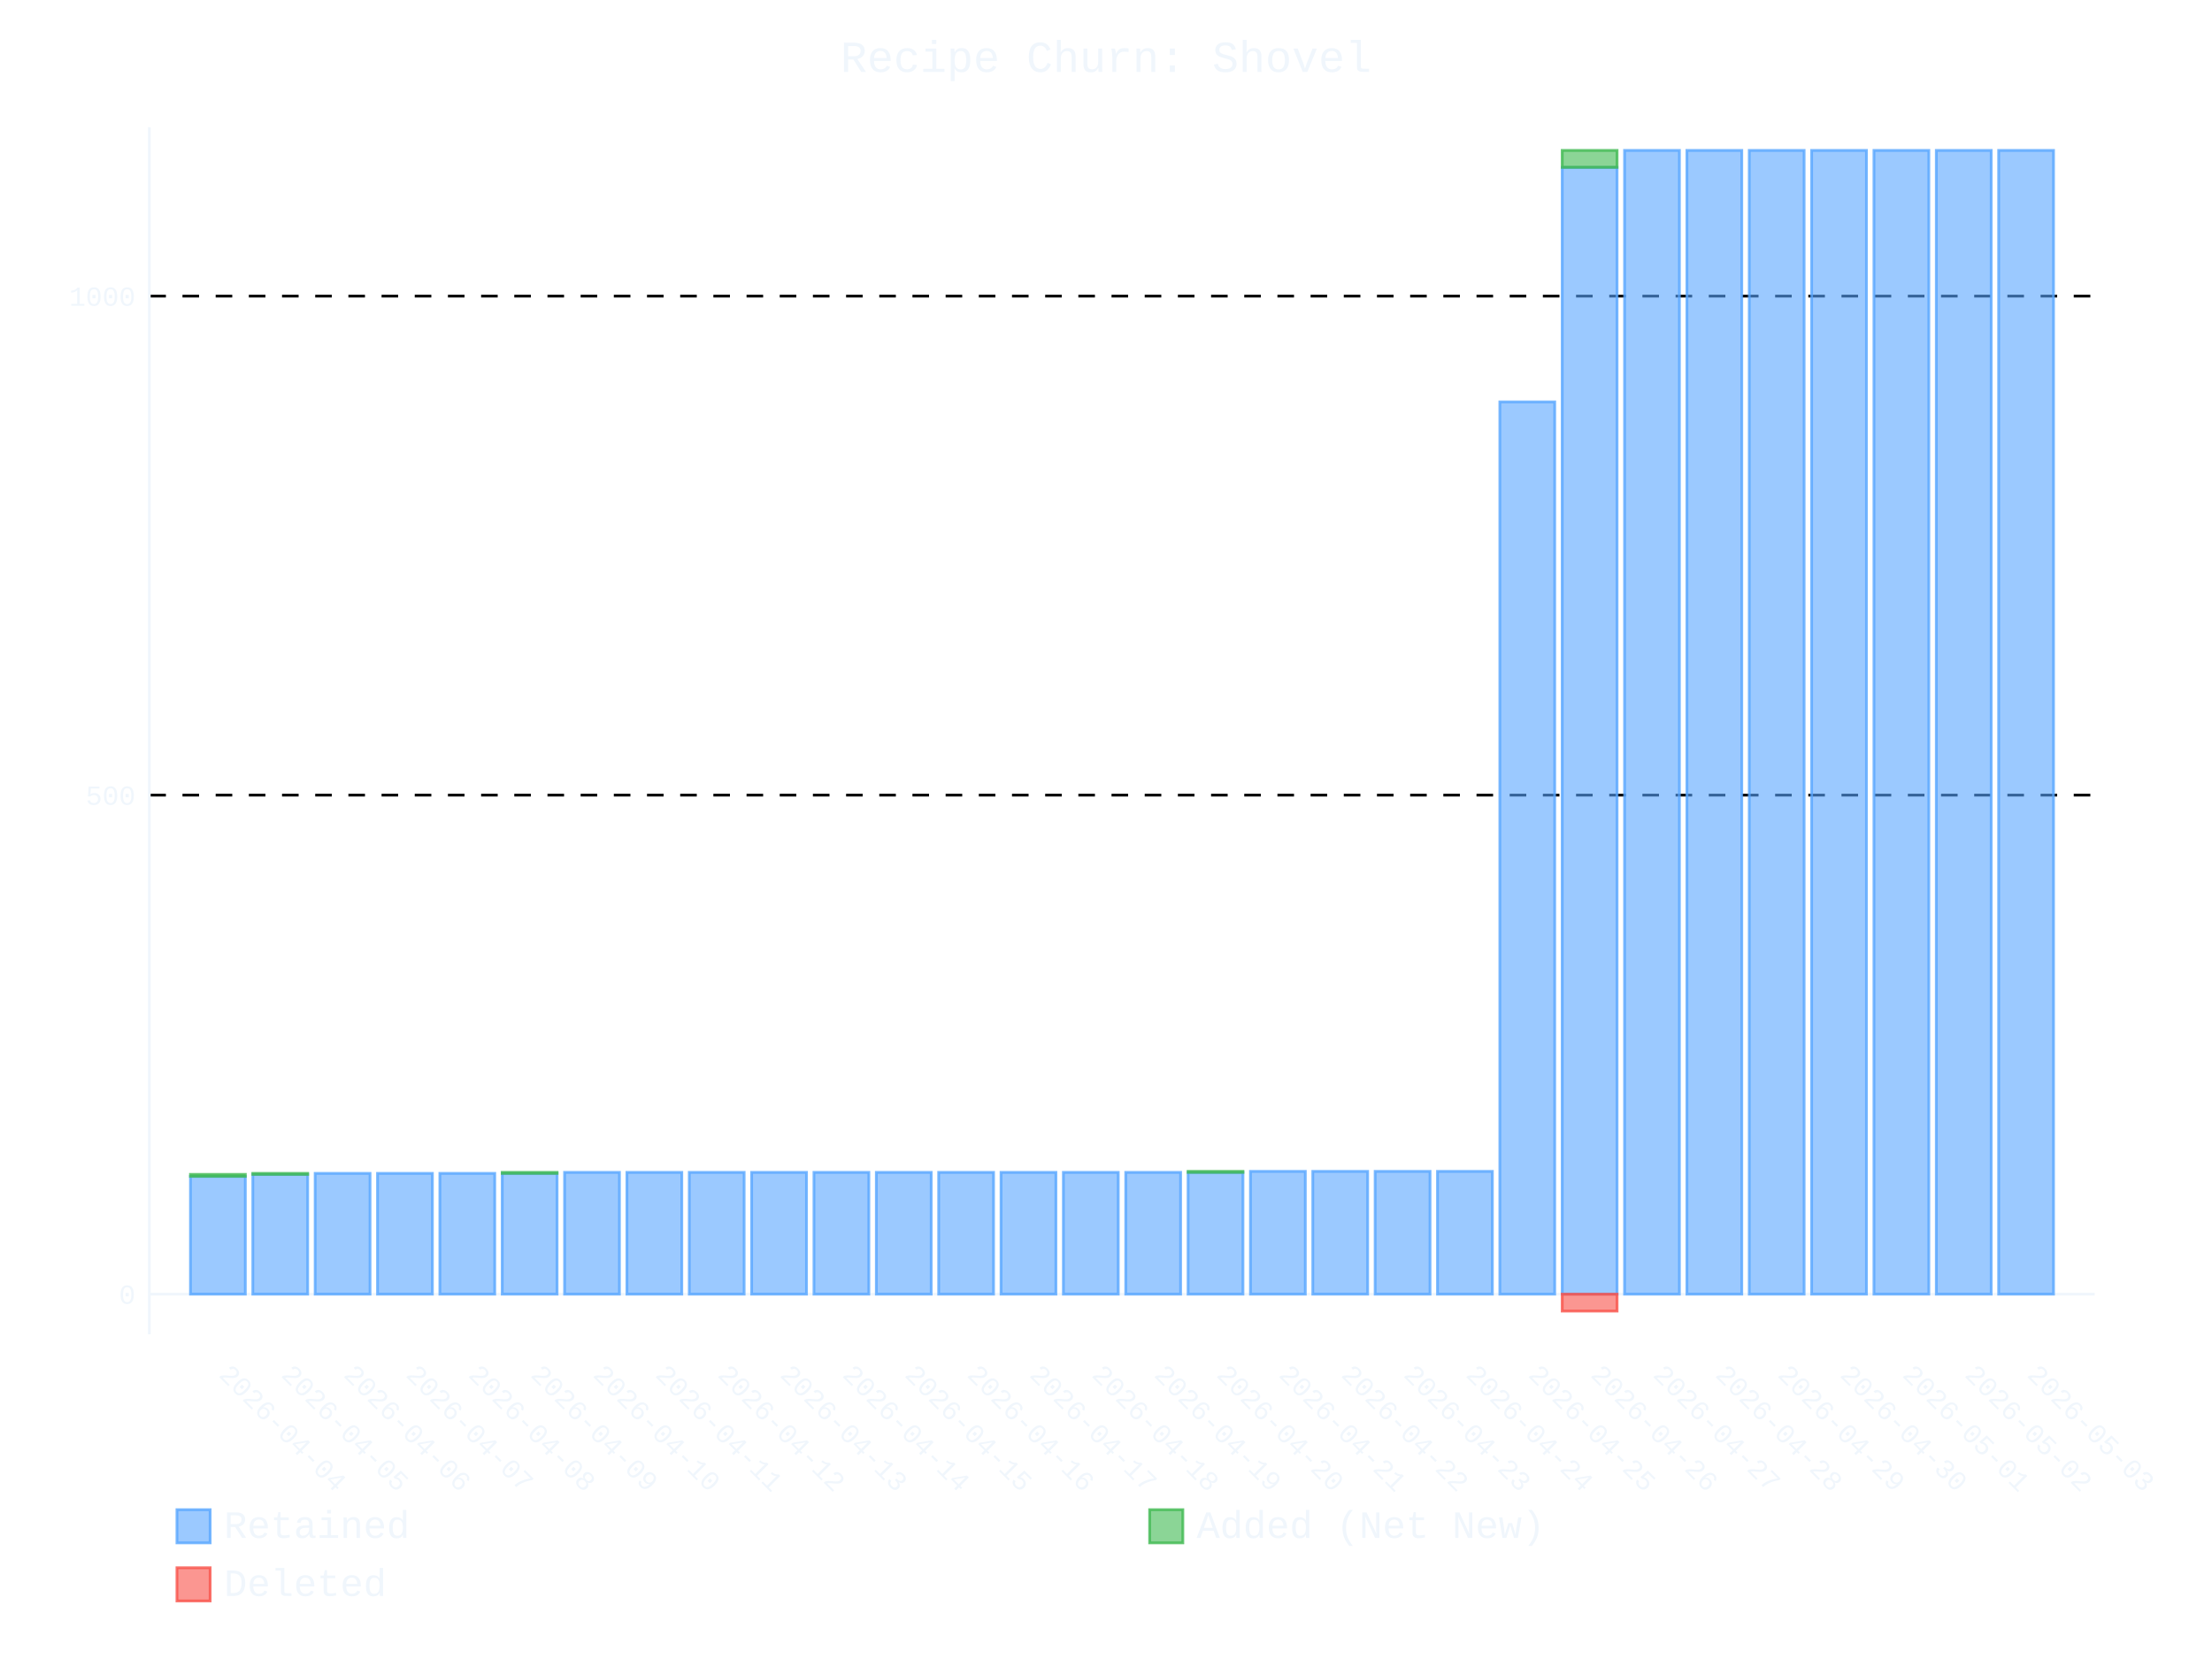
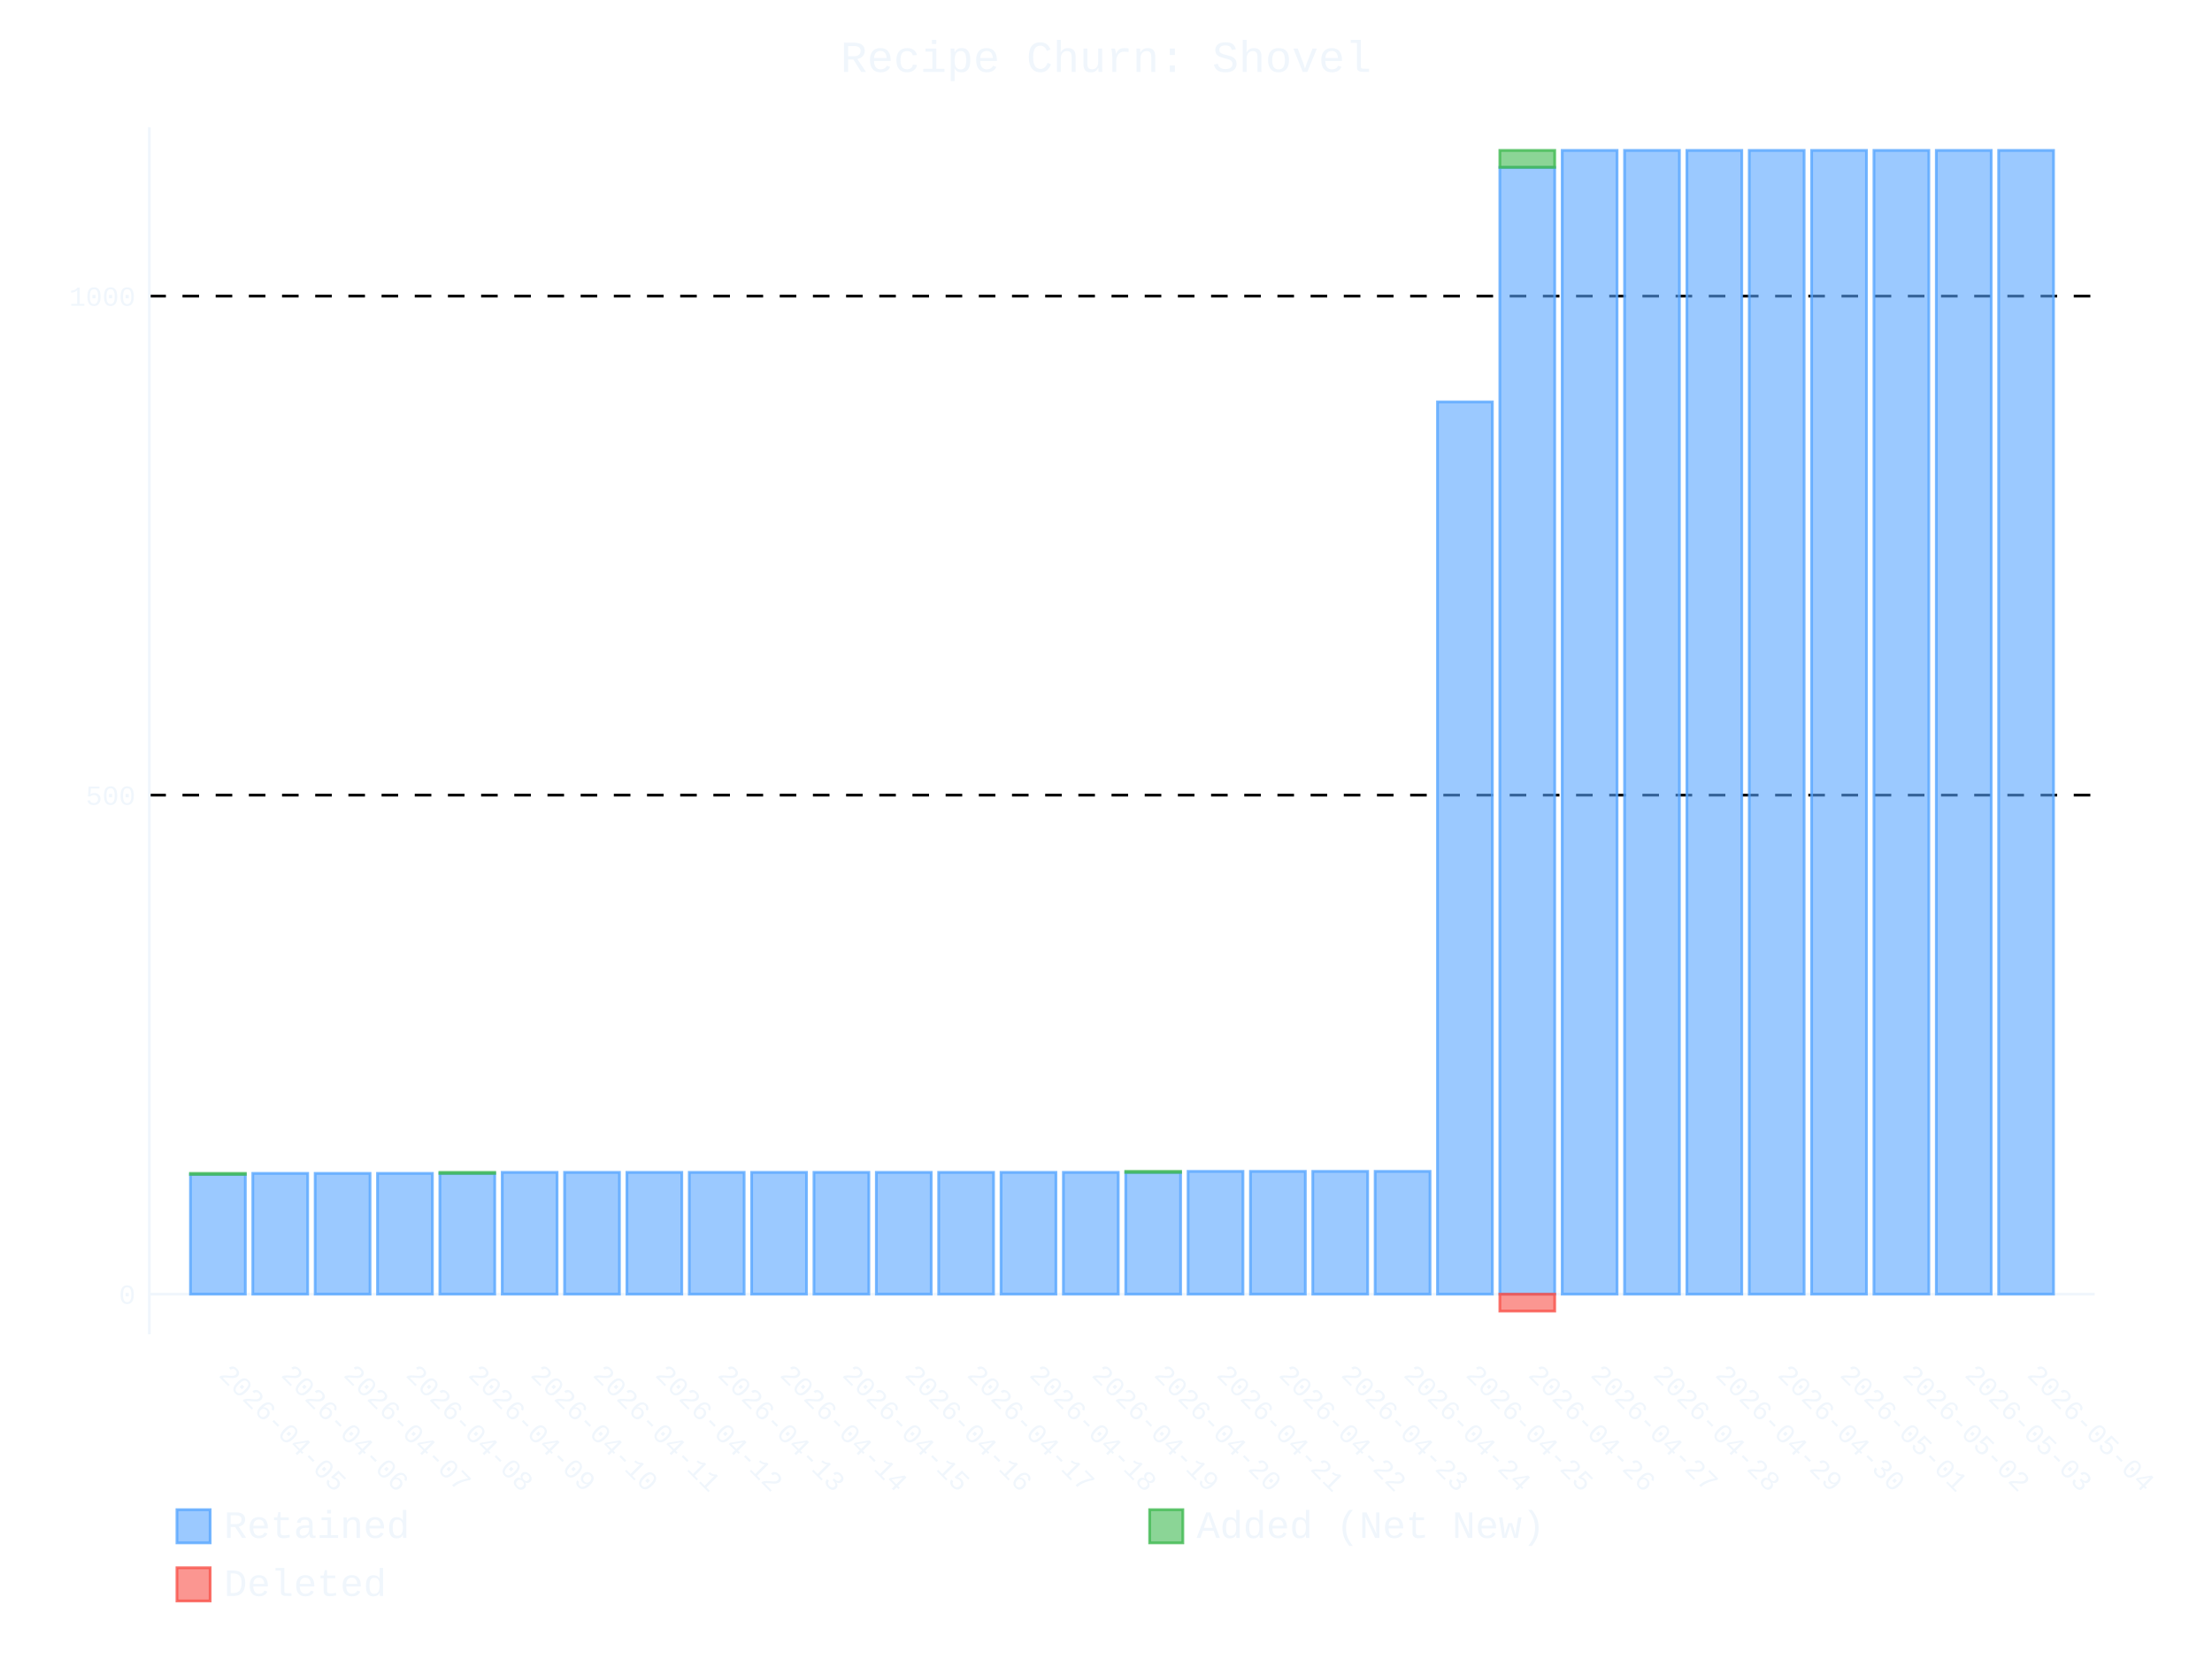
- <svg xmlns="http://www.w3.org/2000/svg" id="chart-97c1881e-d509-414a-a324-9e1809721617" class="pygal-chart" viewBox="0 0 800 600">
+ <svg xmlns="http://www.w3.org/2000/svg" id="chart-f905ac86-23cf-4b1d-9da8-27cb89792cae" class="pygal-chart" viewBox="0 0 800 600">
  <defs>
-     <style type="text/css">#chart-97c1881e-d509-414a-a324-9e1809721617{-webkit-user-select:none;-webkit-font-smoothing:antialiased;font-family:Consolas,"Liberation Mono",Menlo,Courier,monospace}#chart-97c1881e-d509-414a-a324-9e1809721617 .title{font-family:Consolas,"Liberation Mono",Menlo,Courier,monospace;font-size:16px}#chart-97c1881e-d509-414a-a324-9e1809721617 .legends .legend text{font-family:Consolas,"Liberation Mono",Menlo,Courier,monospace;font-size:14px}#chart-97c1881e-d509-414a-a324-9e1809721617 .axis text{font-family:Consolas,"Liberation Mono",Menlo,Courier,monospace;font-size:10px}#chart-97c1881e-d509-414a-a324-9e1809721617 .axis text.major{font-family:Consolas,"Liberation Mono",Menlo,Courier,monospace;font-size:10px}#chart-97c1881e-d509-414a-a324-9e1809721617 .text-overlay text.value{font-family:Consolas,"Liberation Mono",Menlo,Courier,monospace;font-size:16px}#chart-97c1881e-d509-414a-a324-9e1809721617 .text-overlay text.label{font-family:Consolas,"Liberation Mono",Menlo,Courier,monospace;font-size:10px}#chart-97c1881e-d509-414a-a324-9e1809721617 .tooltip{font-family:Consolas,"Liberation Mono",Menlo,Courier,monospace;font-size:14px}#chart-97c1881e-d509-414a-a324-9e1809721617 text.no_data{font-family:Consolas,"Liberation Mono",Menlo,Courier,monospace;font-size:64px}
- #chart-97c1881e-d509-414a-a324-9e1809721617{background-color:transparent}#chart-97c1881e-d509-414a-a324-9e1809721617 path,#chart-97c1881e-d509-414a-a324-9e1809721617 line,#chart-97c1881e-d509-414a-a324-9e1809721617 rect,#chart-97c1881e-d509-414a-a324-9e1809721617 circle{-webkit-transition:400ms ease-in;-moz-transition:400ms ease-in;transition:400ms ease-in}#chart-97c1881e-d509-414a-a324-9e1809721617 .graph &gt; .background{fill:transparent}#chart-97c1881e-d509-414a-a324-9e1809721617 .plot &gt; .background{fill:transparent}#chart-97c1881e-d509-414a-a324-9e1809721617 .graph{fill:#f0f6fc}#chart-97c1881e-d509-414a-a324-9e1809721617 text.no_data{fill:#f0f6fc}#chart-97c1881e-d509-414a-a324-9e1809721617 .title{fill:#f0f6fc}#chart-97c1881e-d509-414a-a324-9e1809721617 .legends .legend text{fill:#f0f6fc}#chart-97c1881e-d509-414a-a324-9e1809721617 .legends .legend:hover text{fill:#f0f6fc}#chart-97c1881e-d509-414a-a324-9e1809721617 .axis .line{stroke:#f0f6fc}#chart-97c1881e-d509-414a-a324-9e1809721617 .axis .guide.line{stroke:#9198a1}#chart-97c1881e-d509-414a-a324-9e1809721617 .axis .major.line{stroke:#f0f6fc}#chart-97c1881e-d509-414a-a324-9e1809721617 .axis text.major{fill:#f0f6fc}#chart-97c1881e-d509-414a-a324-9e1809721617 .axis.y .guides:hover .guide.line,#chart-97c1881e-d509-414a-a324-9e1809721617 .line-graph .axis.x .guides:hover .guide.line,#chart-97c1881e-d509-414a-a324-9e1809721617 .stackedline-graph .axis.x .guides:hover .guide.line,#chart-97c1881e-d509-414a-a324-9e1809721617 .xy-graph .axis.x .guides:hover .guide.line{stroke:#f0f6fc}#chart-97c1881e-d509-414a-a324-9e1809721617 .axis .guides:hover text{fill:#f0f6fc}#chart-97c1881e-d509-414a-a324-9e1809721617 .reactive{fill-opacity:.6;stroke-opacity:.8;stroke-width:1}#chart-97c1881e-d509-414a-a324-9e1809721617 .ci{stroke:#f0f6fc}#chart-97c1881e-d509-414a-a324-9e1809721617 .reactive.active,#chart-97c1881e-d509-414a-a324-9e1809721617 .active .reactive{fill-opacity:.9;stroke-opacity:.9;stroke-width:4}#chart-97c1881e-d509-414a-a324-9e1809721617 .ci .reactive.active{stroke-width:1.5}#chart-97c1881e-d509-414a-a324-9e1809721617 .series text{fill:#f0f6fc}#chart-97c1881e-d509-414a-a324-9e1809721617 .tooltip rect{fill:transparent;stroke:#f0f6fc;-webkit-transition:opacity 400ms ease-in;-moz-transition:opacity 400ms ease-in;transition:opacity 400ms ease-in}#chart-97c1881e-d509-414a-a324-9e1809721617 .tooltip .label{fill:#f0f6fc}#chart-97c1881e-d509-414a-a324-9e1809721617 .tooltip .label{fill:#f0f6fc}#chart-97c1881e-d509-414a-a324-9e1809721617 .tooltip .legend{font-size:.8em;fill:#9198a1}#chart-97c1881e-d509-414a-a324-9e1809721617 .tooltip .x_label{font-size:.6em;fill:#f0f6fc}#chart-97c1881e-d509-414a-a324-9e1809721617 .tooltip .xlink{font-size:.5em;text-decoration:underline}#chart-97c1881e-d509-414a-a324-9e1809721617 .tooltip .value{font-size:1.5em}#chart-97c1881e-d509-414a-a324-9e1809721617 .bound{font-size:.5em}#chart-97c1881e-d509-414a-a324-9e1809721617 .max-value{font-size:.75em;fill:#9198a1}#chart-97c1881e-d509-414a-a324-9e1809721617 .map-element{fill:transparent;stroke:#9198a1 !important}#chart-97c1881e-d509-414a-a324-9e1809721617 .map-element .reactive{fill-opacity:inherit;stroke-opacity:inherit}#chart-97c1881e-d509-414a-a324-9e1809721617 .color-0,#chart-97c1881e-d509-414a-a324-9e1809721617 .color-0 a:visited{stroke:#58a6ff;fill:#58a6ff}#chart-97c1881e-d509-414a-a324-9e1809721617 .color-1,#chart-97c1881e-d509-414a-a324-9e1809721617 .color-1 a:visited{stroke:#3fb950;fill:#3fb950}#chart-97c1881e-d509-414a-a324-9e1809721617 .color-2,#chart-97c1881e-d509-414a-a324-9e1809721617 .color-2 a:visited{stroke:#f85149;fill:#f85149}#chart-97c1881e-d509-414a-a324-9e1809721617 .text-overlay .color-0 text{fill:black}#chart-97c1881e-d509-414a-a324-9e1809721617 .text-overlay .color-1 text{fill:black}#chart-97c1881e-d509-414a-a324-9e1809721617 .text-overlay .color-2 text{fill:black}
- #chart-97c1881e-d509-414a-a324-9e1809721617 text.no_data{text-anchor:middle}#chart-97c1881e-d509-414a-a324-9e1809721617 .guide.line{fill:none}#chart-97c1881e-d509-414a-a324-9e1809721617 .centered{text-anchor:middle}#chart-97c1881e-d509-414a-a324-9e1809721617 .title{text-anchor:middle}#chart-97c1881e-d509-414a-a324-9e1809721617 .legends .legend text{fill-opacity:1}#chart-97c1881e-d509-414a-a324-9e1809721617 .axis.x text{text-anchor:middle}#chart-97c1881e-d509-414a-a324-9e1809721617 .axis.x:not(.web) text[transform]{text-anchor:start}#chart-97c1881e-d509-414a-a324-9e1809721617 .axis.x:not(.web) text[transform].backwards{text-anchor:end}#chart-97c1881e-d509-414a-a324-9e1809721617 .axis.y text{text-anchor:end}#chart-97c1881e-d509-414a-a324-9e1809721617 .axis.y text[transform].backwards{text-anchor:start}#chart-97c1881e-d509-414a-a324-9e1809721617 .axis.y2 text{text-anchor:start}#chart-97c1881e-d509-414a-a324-9e1809721617 .axis.y2 text[transform].backwards{text-anchor:end}#chart-97c1881e-d509-414a-a324-9e1809721617 .axis .guide.line{stroke-dasharray:4,4;stroke:black}#chart-97c1881e-d509-414a-a324-9e1809721617 .axis .major.guide.line{stroke-dasharray:6,6;stroke:black}#chart-97c1881e-d509-414a-a324-9e1809721617 .horizontal .axis.y .guide.line,#chart-97c1881e-d509-414a-a324-9e1809721617 .horizontal .axis.y2 .guide.line,#chart-97c1881e-d509-414a-a324-9e1809721617 .vertical .axis.x .guide.line{opacity:0}#chart-97c1881e-d509-414a-a324-9e1809721617 .horizontal .axis.always_show .guide.line,#chart-97c1881e-d509-414a-a324-9e1809721617 .vertical .axis.always_show .guide.line{opacity:1 !important}#chart-97c1881e-d509-414a-a324-9e1809721617 .axis.y .guides:hover .guide.line,#chart-97c1881e-d509-414a-a324-9e1809721617 .axis.y2 .guides:hover .guide.line,#chart-97c1881e-d509-414a-a324-9e1809721617 .axis.x .guides:hover .guide.line{opacity:1}#chart-97c1881e-d509-414a-a324-9e1809721617 .axis .guides:hover text{opacity:1}#chart-97c1881e-d509-414a-a324-9e1809721617 .nofill{fill:none}#chart-97c1881e-d509-414a-a324-9e1809721617 .subtle-fill{fill-opacity:.2}#chart-97c1881e-d509-414a-a324-9e1809721617 .dot{stroke-width:1px;fill-opacity:1;stroke-opacity:1}#chart-97c1881e-d509-414a-a324-9e1809721617 .dot.active{stroke-width:5px}#chart-97c1881e-d509-414a-a324-9e1809721617 .dot.negative{fill:transparent}#chart-97c1881e-d509-414a-a324-9e1809721617 text,#chart-97c1881e-d509-414a-a324-9e1809721617 tspan{stroke:none !important}#chart-97c1881e-d509-414a-a324-9e1809721617 .series text.active{opacity:1}#chart-97c1881e-d509-414a-a324-9e1809721617 .tooltip rect{fill-opacity:.95;stroke-width:.5}#chart-97c1881e-d509-414a-a324-9e1809721617 .tooltip text{fill-opacity:1}#chart-97c1881e-d509-414a-a324-9e1809721617 .showable{visibility:hidden}#chart-97c1881e-d509-414a-a324-9e1809721617 .showable.shown{visibility:visible}#chart-97c1881e-d509-414a-a324-9e1809721617 .gauge-background{fill:rgba(229,229,229,1);stroke:none}#chart-97c1881e-d509-414a-a324-9e1809721617 .bg-lines{stroke:transparent;stroke-width:2px}</style>
+     <style type="text/css">#chart-f905ac86-23cf-4b1d-9da8-27cb89792cae{-webkit-user-select:none;-webkit-font-smoothing:antialiased;font-family:Consolas,"Liberation Mono",Menlo,Courier,monospace}#chart-f905ac86-23cf-4b1d-9da8-27cb89792cae .title{font-family:Consolas,"Liberation Mono",Menlo,Courier,monospace;font-size:16px}#chart-f905ac86-23cf-4b1d-9da8-27cb89792cae .legends .legend text{font-family:Consolas,"Liberation Mono",Menlo,Courier,monospace;font-size:14px}#chart-f905ac86-23cf-4b1d-9da8-27cb89792cae .axis text{font-family:Consolas,"Liberation Mono",Menlo,Courier,monospace;font-size:10px}#chart-f905ac86-23cf-4b1d-9da8-27cb89792cae .axis text.major{font-family:Consolas,"Liberation Mono",Menlo,Courier,monospace;font-size:10px}#chart-f905ac86-23cf-4b1d-9da8-27cb89792cae .text-overlay text.value{font-family:Consolas,"Liberation Mono",Menlo,Courier,monospace;font-size:16px}#chart-f905ac86-23cf-4b1d-9da8-27cb89792cae .text-overlay text.label{font-family:Consolas,"Liberation Mono",Menlo,Courier,monospace;font-size:10px}#chart-f905ac86-23cf-4b1d-9da8-27cb89792cae .tooltip{font-family:Consolas,"Liberation Mono",Menlo,Courier,monospace;font-size:14px}#chart-f905ac86-23cf-4b1d-9da8-27cb89792cae text.no_data{font-family:Consolas,"Liberation Mono",Menlo,Courier,monospace;font-size:64px}
+ #chart-f905ac86-23cf-4b1d-9da8-27cb89792cae{background-color:transparent}#chart-f905ac86-23cf-4b1d-9da8-27cb89792cae path,#chart-f905ac86-23cf-4b1d-9da8-27cb89792cae line,#chart-f905ac86-23cf-4b1d-9da8-27cb89792cae rect,#chart-f905ac86-23cf-4b1d-9da8-27cb89792cae circle{-webkit-transition:400ms ease-in;-moz-transition:400ms ease-in;transition:400ms ease-in}#chart-f905ac86-23cf-4b1d-9da8-27cb89792cae .graph &gt; .background{fill:transparent}#chart-f905ac86-23cf-4b1d-9da8-27cb89792cae .plot &gt; .background{fill:transparent}#chart-f905ac86-23cf-4b1d-9da8-27cb89792cae .graph{fill:#f0f6fc}#chart-f905ac86-23cf-4b1d-9da8-27cb89792cae text.no_data{fill:#f0f6fc}#chart-f905ac86-23cf-4b1d-9da8-27cb89792cae .title{fill:#f0f6fc}#chart-f905ac86-23cf-4b1d-9da8-27cb89792cae .legends .legend text{fill:#f0f6fc}#chart-f905ac86-23cf-4b1d-9da8-27cb89792cae .legends .legend:hover text{fill:#f0f6fc}#chart-f905ac86-23cf-4b1d-9da8-27cb89792cae .axis .line{stroke:#f0f6fc}#chart-f905ac86-23cf-4b1d-9da8-27cb89792cae .axis .guide.line{stroke:#9198a1}#chart-f905ac86-23cf-4b1d-9da8-27cb89792cae .axis .major.line{stroke:#f0f6fc}#chart-f905ac86-23cf-4b1d-9da8-27cb89792cae .axis text.major{fill:#f0f6fc}#chart-f905ac86-23cf-4b1d-9da8-27cb89792cae .axis.y .guides:hover .guide.line,#chart-f905ac86-23cf-4b1d-9da8-27cb89792cae .line-graph .axis.x .guides:hover .guide.line,#chart-f905ac86-23cf-4b1d-9da8-27cb89792cae .stackedline-graph .axis.x .guides:hover .guide.line,#chart-f905ac86-23cf-4b1d-9da8-27cb89792cae .xy-graph .axis.x .guides:hover .guide.line{stroke:#f0f6fc}#chart-f905ac86-23cf-4b1d-9da8-27cb89792cae .axis .guides:hover text{fill:#f0f6fc}#chart-f905ac86-23cf-4b1d-9da8-27cb89792cae .reactive{fill-opacity:.6;stroke-opacity:.8;stroke-width:1}#chart-f905ac86-23cf-4b1d-9da8-27cb89792cae .ci{stroke:#f0f6fc}#chart-f905ac86-23cf-4b1d-9da8-27cb89792cae .reactive.active,#chart-f905ac86-23cf-4b1d-9da8-27cb89792cae .active .reactive{fill-opacity:.9;stroke-opacity:.9;stroke-width:4}#chart-f905ac86-23cf-4b1d-9da8-27cb89792cae .ci .reactive.active{stroke-width:1.5}#chart-f905ac86-23cf-4b1d-9da8-27cb89792cae .series text{fill:#f0f6fc}#chart-f905ac86-23cf-4b1d-9da8-27cb89792cae .tooltip rect{fill:transparent;stroke:#f0f6fc;-webkit-transition:opacity 400ms ease-in;-moz-transition:opacity 400ms ease-in;transition:opacity 400ms ease-in}#chart-f905ac86-23cf-4b1d-9da8-27cb89792cae .tooltip .label{fill:#f0f6fc}#chart-f905ac86-23cf-4b1d-9da8-27cb89792cae .tooltip .label{fill:#f0f6fc}#chart-f905ac86-23cf-4b1d-9da8-27cb89792cae .tooltip .legend{font-size:.8em;fill:#9198a1}#chart-f905ac86-23cf-4b1d-9da8-27cb89792cae .tooltip .x_label{font-size:.6em;fill:#f0f6fc}#chart-f905ac86-23cf-4b1d-9da8-27cb89792cae .tooltip .xlink{font-size:.5em;text-decoration:underline}#chart-f905ac86-23cf-4b1d-9da8-27cb89792cae .tooltip .value{font-size:1.5em}#chart-f905ac86-23cf-4b1d-9da8-27cb89792cae .bound{font-size:.5em}#chart-f905ac86-23cf-4b1d-9da8-27cb89792cae .max-value{font-size:.75em;fill:#9198a1}#chart-f905ac86-23cf-4b1d-9da8-27cb89792cae .map-element{fill:transparent;stroke:#9198a1 !important}#chart-f905ac86-23cf-4b1d-9da8-27cb89792cae .map-element .reactive{fill-opacity:inherit;stroke-opacity:inherit}#chart-f905ac86-23cf-4b1d-9da8-27cb89792cae .color-0,#chart-f905ac86-23cf-4b1d-9da8-27cb89792cae .color-0 a:visited{stroke:#58a6ff;fill:#58a6ff}#chart-f905ac86-23cf-4b1d-9da8-27cb89792cae .color-1,#chart-f905ac86-23cf-4b1d-9da8-27cb89792cae .color-1 a:visited{stroke:#3fb950;fill:#3fb950}#chart-f905ac86-23cf-4b1d-9da8-27cb89792cae .color-2,#chart-f905ac86-23cf-4b1d-9da8-27cb89792cae .color-2 a:visited{stroke:#f85149;fill:#f85149}#chart-f905ac86-23cf-4b1d-9da8-27cb89792cae .text-overlay .color-0 text{fill:black}#chart-f905ac86-23cf-4b1d-9da8-27cb89792cae .text-overlay .color-1 text{fill:black}#chart-f905ac86-23cf-4b1d-9da8-27cb89792cae .text-overlay .color-2 text{fill:black}
+ #chart-f905ac86-23cf-4b1d-9da8-27cb89792cae text.no_data{text-anchor:middle}#chart-f905ac86-23cf-4b1d-9da8-27cb89792cae .guide.line{fill:none}#chart-f905ac86-23cf-4b1d-9da8-27cb89792cae .centered{text-anchor:middle}#chart-f905ac86-23cf-4b1d-9da8-27cb89792cae .title{text-anchor:middle}#chart-f905ac86-23cf-4b1d-9da8-27cb89792cae .legends .legend text{fill-opacity:1}#chart-f905ac86-23cf-4b1d-9da8-27cb89792cae .axis.x text{text-anchor:middle}#chart-f905ac86-23cf-4b1d-9da8-27cb89792cae .axis.x:not(.web) text[transform]{text-anchor:start}#chart-f905ac86-23cf-4b1d-9da8-27cb89792cae .axis.x:not(.web) text[transform].backwards{text-anchor:end}#chart-f905ac86-23cf-4b1d-9da8-27cb89792cae .axis.y text{text-anchor:end}#chart-f905ac86-23cf-4b1d-9da8-27cb89792cae .axis.y text[transform].backwards{text-anchor:start}#chart-f905ac86-23cf-4b1d-9da8-27cb89792cae .axis.y2 text{text-anchor:start}#chart-f905ac86-23cf-4b1d-9da8-27cb89792cae .axis.y2 text[transform].backwards{text-anchor:end}#chart-f905ac86-23cf-4b1d-9da8-27cb89792cae .axis .guide.line{stroke-dasharray:4,4;stroke:black}#chart-f905ac86-23cf-4b1d-9da8-27cb89792cae .axis .major.guide.line{stroke-dasharray:6,6;stroke:black}#chart-f905ac86-23cf-4b1d-9da8-27cb89792cae .horizontal .axis.y .guide.line,#chart-f905ac86-23cf-4b1d-9da8-27cb89792cae .horizontal .axis.y2 .guide.line,#chart-f905ac86-23cf-4b1d-9da8-27cb89792cae .vertical .axis.x .guide.line{opacity:0}#chart-f905ac86-23cf-4b1d-9da8-27cb89792cae .horizontal .axis.always_show .guide.line,#chart-f905ac86-23cf-4b1d-9da8-27cb89792cae .vertical .axis.always_show .guide.line{opacity:1 !important}#chart-f905ac86-23cf-4b1d-9da8-27cb89792cae .axis.y .guides:hover .guide.line,#chart-f905ac86-23cf-4b1d-9da8-27cb89792cae .axis.y2 .guides:hover .guide.line,#chart-f905ac86-23cf-4b1d-9da8-27cb89792cae .axis.x .guides:hover .guide.line{opacity:1}#chart-f905ac86-23cf-4b1d-9da8-27cb89792cae .axis .guides:hover text{opacity:1}#chart-f905ac86-23cf-4b1d-9da8-27cb89792cae .nofill{fill:none}#chart-f905ac86-23cf-4b1d-9da8-27cb89792cae .subtle-fill{fill-opacity:.2}#chart-f905ac86-23cf-4b1d-9da8-27cb89792cae .dot{stroke-width:1px;fill-opacity:1;stroke-opacity:1}#chart-f905ac86-23cf-4b1d-9da8-27cb89792cae .dot.active{stroke-width:5px}#chart-f905ac86-23cf-4b1d-9da8-27cb89792cae .dot.negative{fill:transparent}#chart-f905ac86-23cf-4b1d-9da8-27cb89792cae text,#chart-f905ac86-23cf-4b1d-9da8-27cb89792cae tspan{stroke:none !important}#chart-f905ac86-23cf-4b1d-9da8-27cb89792cae .series text.active{opacity:1}#chart-f905ac86-23cf-4b1d-9da8-27cb89792cae .tooltip rect{fill-opacity:.95;stroke-width:.5}#chart-f905ac86-23cf-4b1d-9da8-27cb89792cae .tooltip text{fill-opacity:1}#chart-f905ac86-23cf-4b1d-9da8-27cb89792cae .showable{visibility:hidden}#chart-f905ac86-23cf-4b1d-9da8-27cb89792cae .showable.shown{visibility:visible}#chart-f905ac86-23cf-4b1d-9da8-27cb89792cae .gauge-background{fill:rgba(229,229,229,1);stroke:none}#chart-f905ac86-23cf-4b1d-9da8-27cb89792cae .bg-lines{stroke:transparent;stroke-width:2px}</style>
  </defs>
  <g class="graph stackedbar-graph vertical">
    <rect x="0" y="0" width="800" height="600" class="background" />
    <g transform="translate(54, 46)" class="plot">
      <rect x="0" y="0" width="703.574" height="436.574" class="background" />
      <g class="axis y always_show">
        <g class="guides">
          <path d="M0 422.042 h703.574" class="axis major line" />
          <text x="-5" y="425.542" class="major">0</text>
        </g>
        <g class="guides">
          <path d="M0 241.568 h703.574" class="major guide line" />
          <text x="-5" y="245.068" class="major">500</text>
        </g>
        <g class="guides">
          <path d="M0 61.094 h703.574" class="major guide line" />
          <text x="-5" y="64.594" class="major">1000</text>
        </g>
      </g>
      <g class="axis x">
        <path d="M0 0 v436.574" class="line" />
        <g class="guides">
          <path d="M24.805 0 v436.574" class="guide line" />
-           <text x="24.805" y="451.574" class="" transform="rotate(45 24.80548 451.5736)">2026-04-04</text>
+           <text x="24.805" y="451.574" class="" transform="rotate(45 24.80548 451.5736)">2026-04-05</text>
        </g>
        <g class="guides">
          <path d="M47.356 0 v436.574" class="guide line" />
-           <text x="47.356" y="451.574" class="" transform="rotate(45 47.35592 451.5736)">2026-04-05</text>
+           <text x="47.356" y="451.574" class="" transform="rotate(45 47.35592 451.5736)">2026-04-06</text>
        </g>
        <g class="guides">
          <path d="M69.906 0 v436.574" class="guide line" />
-           <text x="69.906" y="451.574" class="" transform="rotate(45 69.90635 451.5736)">2026-04-06</text>
+           <text x="69.906" y="451.574" class="" transform="rotate(45 69.90635 451.5736)">2026-04-07</text>
        </g>
        <g class="guides">
          <path d="M92.457 0 v436.574" class="guide line" />
-           <text x="92.457" y="451.574" class="" transform="rotate(45 92.45679 451.5736)">2026-04-07</text>
+           <text x="92.457" y="451.574" class="" transform="rotate(45 92.45679 451.5736)">2026-04-08</text>
        </g>
        <g class="guides">
          <path d="M115.007 0 v436.574" class="guide line" />
-           <text x="115.007" y="451.574" class="" transform="rotate(45 115.0072 451.5736)">2026-04-08</text>
+           <text x="115.007" y="451.574" class="" transform="rotate(45 115.0072 451.5736)">2026-04-09</text>
        </g>
        <g class="guides">
          <path d="M137.558 0 v436.574" class="guide line" />
-           <text x="137.558" y="451.574" class="" transform="rotate(45 137.5577 451.5736)">2026-04-09</text>
+           <text x="137.558" y="451.574" class="" transform="rotate(45 137.5577 451.5736)">2026-04-10</text>
        </g>
        <g class="guides">
          <path d="M160.108 0 v436.574" class="guide line" />
-           <text x="160.108" y="451.574" class="" transform="rotate(45 160.1081 451.5736)">2026-04-10</text>
+           <text x="160.108" y="451.574" class="" transform="rotate(45 160.1081 451.5736)">2026-04-11</text>
        </g>
        <g class="guides">
          <path d="M182.659 0 v436.574" class="guide line" />
-           <text x="182.659" y="451.574" class="" transform="rotate(45 182.6585 451.5736)">2026-04-11</text>
+           <text x="182.659" y="451.574" class="" transform="rotate(45 182.6585 451.5736)">2026-04-12</text>
        </g>
        <g class="guides">
          <path d="M205.209 0 v436.574" class="guide line" />
-           <text x="205.209" y="451.574" class="" transform="rotate(45 205.209 451.5736)">2026-04-12</text>
+           <text x="205.209" y="451.574" class="" transform="rotate(45 205.209 451.5736)">2026-04-13</text>
        </g>
        <g class="guides">
          <path d="M227.759 0 v436.574" class="guide line" />
-           <text x="227.759" y="451.574" class="" transform="rotate(45 227.7594 451.5736)">2026-04-13</text>
+           <text x="227.759" y="451.574" class="" transform="rotate(45 227.7594 451.5736)">2026-04-14</text>
        </g>
        <g class="guides">
          <path d="M250.31 0 v436.574" class="guide line" />
-           <text x="250.31" y="451.574" class="" transform="rotate(45 250.3098 451.5736)">2026-04-14</text>
+           <text x="250.31" y="451.574" class="" transform="rotate(45 250.3098 451.5736)">2026-04-15</text>
        </g>
        <g class="guides">
          <path d="M272.86 0 v436.574" class="guide line" />
-           <text x="272.86" y="451.574" class="" transform="rotate(45 272.8603 451.5736)">2026-04-15</text>
+           <text x="272.86" y="451.574" class="" transform="rotate(45 272.8603 451.5736)">2026-04-16</text>
        </g>
        <g class="guides">
          <path d="M295.411 0 v436.574" class="guide line" />
-           <text x="295.411" y="451.574" class="" transform="rotate(45 295.4107 451.5736)">2026-04-16</text>
+           <text x="295.411" y="451.574" class="" transform="rotate(45 295.4107 451.5736)">2026-04-17</text>
        </g>
        <g class="guides">
          <path d="M317.961 0 v436.574" class="guide line" />
-           <text x="317.961" y="451.574" class="" transform="rotate(45 317.9611 451.5736)">2026-04-17</text>
+           <text x="317.961" y="451.574" class="" transform="rotate(45 317.9611 451.5736)">2026-04-18</text>
        </g>
        <g class="guides">
          <path d="M340.512 0 v436.574" class="guide line" />
-           <text x="340.512" y="451.574" class="" transform="rotate(45 340.5116 451.5736)">2026-04-18</text>
+           <text x="340.512" y="451.574" class="" transform="rotate(45 340.5116 451.5736)">2026-04-19</text>
        </g>
        <g class="guides">
          <path d="M363.062 0 v436.574" class="guide line" />
-           <text x="363.062" y="451.574" class="" transform="rotate(45 363.062 451.5736)">2026-04-19</text>
+           <text x="363.062" y="451.574" class="" transform="rotate(45 363.062 451.5736)">2026-04-20</text>
        </g>
        <g class="guides">
          <path d="M385.612 0 v436.574" class="guide line" />
-           <text x="385.612" y="451.574" class="" transform="rotate(45 385.6125 451.5736)">2026-04-20</text>
+           <text x="385.612" y="451.574" class="" transform="rotate(45 385.6125 451.5736)">2026-04-21</text>
        </g>
        <g class="guides">
          <path d="M408.163 0 v436.574" class="guide line" />
-           <text x="408.163" y="451.574" class="" transform="rotate(45 408.1629 451.5736)">2026-04-21</text>
+           <text x="408.163" y="451.574" class="" transform="rotate(45 408.1629 451.5736)">2026-04-22</text>
        </g>
        <g class="guides">
          <path d="M430.713 0 v436.574" class="guide line" />
-           <text x="430.713" y="451.574" class="" transform="rotate(45 430.7133 451.5736)">2026-04-22</text>
+           <text x="430.713" y="451.574" class="" transform="rotate(45 430.7133 451.5736)">2026-04-23</text>
        </g>
        <g class="guides">
          <path d="M453.264 0 v436.574" class="guide line" />
-           <text x="453.264" y="451.574" class="" transform="rotate(45 453.2638 451.5736)">2026-04-23</text>
+           <text x="453.264" y="451.574" class="" transform="rotate(45 453.2638 451.5736)">2026-04-24</text>
        </g>
        <g class="guides">
          <path d="M475.814 0 v436.574" class="guide line" />
-           <text x="475.814" y="451.574" class="" transform="rotate(45 475.8142 451.5736)">2026-04-24</text>
+           <text x="475.814" y="451.574" class="" transform="rotate(45 475.8142 451.5736)">2026-04-25</text>
        </g>
        <g class="guides">
          <path d="M498.365 0 v436.574" class="guide line" />
-           <text x="498.365" y="451.574" class="" transform="rotate(45 498.3646 451.5736)">2026-04-25</text>
+           <text x="498.365" y="451.574" class="" transform="rotate(45 498.3646 451.5736)">2026-04-26</text>
        </g>
        <g class="guides">
          <path d="M520.915 0 v436.574" class="guide line" />
-           <text x="520.915" y="451.574" class="" transform="rotate(45 520.9151 451.5736)">2026-04-26</text>
+           <text x="520.915" y="451.574" class="" transform="rotate(45 520.9151 451.5736)">2026-04-27</text>
        </g>
        <g class="guides">
          <path d="M543.466 0 v436.574" class="guide line" />
-           <text x="543.465" y="451.574" class="" transform="rotate(45 543.4655 451.5736)">2026-04-27</text>
+           <text x="543.465" y="451.574" class="" transform="rotate(45 543.4655 451.5736)">2026-04-28</text>
        </g>
        <g class="guides">
          <path d="M566.016 0 v436.574" class="guide line" />
-           <text x="566.016" y="451.574" class="" transform="rotate(45 566.0159 451.5736)">2026-04-28</text>
+           <text x="566.016" y="451.574" class="" transform="rotate(45 566.0159 451.5736)">2026-04-29</text>
        </g>
        <g class="guides">
          <path d="M588.566 0 v436.574" class="guide line" />
-           <text x="588.566" y="451.574" class="" transform="rotate(45 588.5664 451.5736)">2026-04-29</text>
+           <text x="588.566" y="451.574" class="" transform="rotate(45 588.5664 451.5736)">2026-04-30</text>
        </g>
        <g class="guides">
          <path d="M611.117 0 v436.574" class="guide line" />
-           <text x="611.117" y="451.574" class="" transform="rotate(45 611.1168 451.5736)">2026-04-30</text>
+           <text x="611.117" y="451.574" class="" transform="rotate(45 611.1168 451.5736)">2026-05-01</text>
        </g>
        <g class="guides">
          <path d="M633.667 0 v436.574" class="guide line" />
-           <text x="633.667" y="451.574" class="" transform="rotate(45 633.6672 451.5736)">2026-05-01</text>
+           <text x="633.667" y="451.574" class="" transform="rotate(45 633.6672 451.5736)">2026-05-02</text>
        </g>
        <g class="guides">
          <path d="M656.218 0 v436.574" class="guide line" />
-           <text x="656.218" y="451.574" class="" transform="rotate(45 656.2177 451.5736)">2026-05-02</text>
+           <text x="656.218" y="451.574" class="" transform="rotate(45 656.2177 451.5736)">2026-05-03</text>
        </g>
        <g class="guides">
          <path d="M678.768 0 v436.574" class="guide line" />
-           <text x="678.768" y="451.574" class="" transform="rotate(45 678.7681 451.5736)">2026-05-03</text>
+           <text x="678.768" y="451.574" class="" transform="rotate(45 678.7681 451.5736)">2026-05-04</text>
        </g>
      </g>
      <g class="series serie-0 color-0">
        <g class="bars">
          <g class="bar">
-             <rect x="14.883" y="379.45" rx="0" ry="0" width="19.844" height="42.592" class="rect reactive tooltip-trigger" />
-           </g>
-           <g class="bar">
-             <rect x="37.434" y="378.728" rx="0" ry="0" width="19.844" height="43.314" class="rect reactive tooltip-trigger" />
+             <rect x="14.883" y="378.728" rx="0" ry="0" width="19.844" height="43.314" class="rect reactive tooltip-trigger" />
+           </g>
+           <g class="bar">
+             <rect x="37.434" y="378.367" rx="0" ry="0" width="19.844" height="43.675" class="rect reactive tooltip-trigger" />
          </g>
          <g class="bar">
            <rect x="59.984" y="378.367" rx="0" ry="0" width="19.844" height="43.675" class="rect reactive tooltip-trigger" />
          </g>
          <g class="bar">
            <rect x="82.535" y="378.367" rx="0" ry="0" width="19.844" height="43.675" class="rect reactive tooltip-trigger" />
          </g>
          <g class="bar">
            <rect x="105.085" y="378.367" rx="0" ry="0" width="19.844" height="43.675" class="rect reactive tooltip-trigger" />
          </g>
          <g class="bar">
-             <rect x="127.635" y="378.367" rx="0" ry="0" width="19.844" height="43.675" class="rect reactive tooltip-trigger" />
+             <rect x="127.635" y="378.006" rx="0" ry="0" width="19.844" height="44.036" class="rect reactive tooltip-trigger" />
          </g>
          <g class="bar">
            <rect x="150.186" y="378.006" rx="0" ry="0" width="19.844" height="44.036" class="rect reactive tooltip-trigger" />
          </g>
          <g class="bar">
            <rect x="172.736" y="378.006" rx="0" ry="0" width="19.844" height="44.036" class="rect reactive tooltip-trigger" />
          </g>
          <g class="bar">
            <rect x="195.287" y="378.006" rx="0" ry="0" width="19.844" height="44.036" class="rect reactive tooltip-trigger" />
          </g>
          <g class="bar">
            <rect x="217.837" y="378.006" rx="0" ry="0" width="19.844" height="44.036" class="rect reactive tooltip-trigger" />
          </g>
          <g class="bar">
            <rect x="240.388" y="378.006" rx="0" ry="0" width="19.844" height="44.036" class="rect reactive tooltip-trigger" />
          </g>
          <g class="bar">
            <rect x="262.938" y="378.006" rx="0" ry="0" width="19.844" height="44.036" class="rect reactive tooltip-trigger" />
          </g>
          <g class="bar">
            <rect x="285.489" y="378.006" rx="0" ry="0" width="19.844" height="44.036" class="rect reactive tooltip-trigger" />
          </g>
          <g class="bar">
            <rect x="308.039" y="378.006" rx="0" ry="0" width="19.844" height="44.036" class="rect reactive tooltip-trigger" />
          </g>
          <g class="bar">
            <rect x="330.589" y="378.006" rx="0" ry="0" width="19.844" height="44.036" class="rect reactive tooltip-trigger" />
          </g>
          <g class="bar">
            <rect x="353.14" y="378.006" rx="0" ry="0" width="19.844" height="44.036" class="rect reactive tooltip-trigger" />
          </g>
          <g class="bar">
-             <rect x="375.69" y="378.006" rx="0" ry="0" width="19.844" height="44.036" class="rect reactive tooltip-trigger" />
+             <rect x="375.69" y="377.645" rx="0" ry="0" width="19.844" height="44.397" class="rect reactive tooltip-trigger" />
          </g>
          <g class="bar">
            <rect x="398.241" y="377.645" rx="0" ry="0" width="19.844" height="44.397" class="rect reactive tooltip-trigger" />
          </g>
          <g class="bar">
            <rect x="420.791" y="377.645" rx="0" ry="0" width="19.844" height="44.397" class="rect reactive tooltip-trigger" />
          </g>
          <g class="bar">
            <rect x="443.342" y="377.645" rx="0" ry="0" width="19.844" height="44.397" class="rect reactive tooltip-trigger" />
          </g>
          <g class="bar">
-             <rect x="465.892" y="377.645" rx="0" ry="0" width="19.844" height="44.397" class="rect reactive tooltip-trigger" />
-           </g>
-           <g class="bar">
-             <rect x="488.442" y="99.354" rx="0" ry="0" width="19.844" height="322.687" class="rect reactive tooltip-trigger" />
-           </g>
-           <g class="bar">
-             <rect x="510.993" y="14.532" rx="0" ry="0" width="19.844" height="407.51" class="rect reactive tooltip-trigger" />
+             <rect x="465.892" y="99.354" rx="0" ry="0" width="19.844" height="322.687" class="rect reactive tooltip-trigger" />
+           </g>
+           <g class="bar">
+             <rect x="488.442" y="14.532" rx="0" ry="0" width="19.844" height="407.51" class="rect reactive tooltip-trigger" />
+           </g>
+           <g class="bar">
+             <rect x="510.993" y="8.396" rx="0" ry="0" width="19.844" height="413.646" class="rect reactive tooltip-trigger" />
          </g>
          <g class="bar">
            <rect x="533.543" y="8.396" rx="0" ry="0" width="19.844" height="413.646" class="rect reactive tooltip-trigger" />
          </g>
          <g class="bar">
            <rect x="556.094" y="8.396" rx="0" ry="0" width="19.844" height="413.646" class="rect reactive tooltip-trigger" />
          </g>
          <g class="bar">
            <rect x="578.644" y="8.396" rx="0" ry="0" width="19.844" height="413.646" class="rect reactive tooltip-trigger" />
          </g>
          <g class="bar">
            <rect x="601.195" y="8.396" rx="0" ry="0" width="19.844" height="413.646" class="rect reactive tooltip-trigger" />
          </g>
          <g class="bar">
            <rect x="623.745" y="8.396" rx="0" ry="0" width="19.844" height="413.646" class="rect reactive tooltip-trigger" />
          </g>
          <g class="bar">
            <rect x="646.295" y="8.396" rx="0" ry="0" width="19.844" height="413.646" class="rect reactive tooltip-trigger" />
          </g>
          <g class="bar">
            <rect x="668.846" y="8.396" rx="0" ry="0" width="19.844" height="413.646" class="rect reactive tooltip-trigger" />
          </g>
        </g>
      </g>
      <g class="series serie-1 color-1">
        <g class="bars">
          <g class="bar">
-             <rect x="14.883" y="378.728" rx="0" ry="0" width="19.844" height="0.722" class="rect reactive tooltip-trigger" />
-           </g>
-           <g class="bar">
-             <rect x="37.434" y="378.367" rx="0" ry="0" width="19.844" height="0.361" class="rect reactive tooltip-trigger" />
+             <rect x="14.883" y="378.367" rx="0" ry="0" width="19.844" height="0.361" class="rect reactive tooltip-trigger" />
+           </g>
+           <g class="bar">
+             <rect x="37.434" y="378.367" rx="0" ry="0" width="19.844" height="0.0" class="rect reactive tooltip-trigger" />
          </g>
          <g class="bar">
            <rect x="59.984" y="378.367" rx="0" ry="0" width="19.844" height="0.0" class="rect reactive tooltip-trigger" />
          </g>
          <g class="bar">
            <rect x="82.535" y="378.367" rx="0" ry="0" width="19.844" height="0.0" class="rect reactive tooltip-trigger" />
          </g>
          <g class="bar">
-             <rect x="105.085" y="378.367" rx="0" ry="0" width="19.844" height="0.0" class="rect reactive tooltip-trigger" />
-           </g>
-           <g class="bar">
-             <rect x="127.635" y="378.006" rx="0" ry="0" width="19.844" height="0.361" class="rect reactive tooltip-trigger" />
+             <rect x="105.085" y="378.006" rx="0" ry="0" width="19.844" height="0.361" class="rect reactive tooltip-trigger" />
+           </g>
+           <g class="bar">
+             <rect x="127.635" y="378.006" rx="0" ry="0" width="19.844" height="0.0" class="rect reactive tooltip-trigger" />
          </g>
          <g class="bar">
            <rect x="150.186" y="378.006" rx="0" ry="0" width="19.844" height="0.0" class="rect reactive tooltip-trigger" />
          </g>
          <g class="bar">
            <rect x="172.736" y="378.006" rx="0" ry="0" width="19.844" height="0.0" class="rect reactive tooltip-trigger" />
          </g>
          <g class="bar">
            <rect x="195.287" y="378.006" rx="0" ry="0" width="19.844" height="0.0" class="rect reactive tooltip-trigger" />
          </g>
          <g class="bar">
            <rect x="217.837" y="378.006" rx="0" ry="0" width="19.844" height="0.0" class="rect reactive tooltip-trigger" />
          </g>
          <g class="bar">
            <rect x="240.388" y="378.006" rx="0" ry="0" width="19.844" height="0.0" class="rect reactive tooltip-trigger" />
          </g>
          <g class="bar">
            <rect x="262.938" y="378.006" rx="0" ry="0" width="19.844" height="0.0" class="rect reactive tooltip-trigger" />
          </g>
          <g class="bar">
            <rect x="285.489" y="378.006" rx="0" ry="0" width="19.844" height="0.0" class="rect reactive tooltip-trigger" />
          </g>
          <g class="bar">
            <rect x="308.039" y="378.006" rx="0" ry="0" width="19.844" height="0.0" class="rect reactive tooltip-trigger" />
          </g>
          <g class="bar">
            <rect x="330.589" y="378.006" rx="0" ry="0" width="19.844" height="0.0" class="rect reactive tooltip-trigger" />
          </g>
          <g class="bar">
-             <rect x="353.14" y="378.006" rx="0" ry="0" width="19.844" height="0.0" class="rect reactive tooltip-trigger" />
-           </g>
-           <g class="bar">
-             <rect x="375.69" y="377.645" rx="0" ry="0" width="19.844" height="0.361" class="rect reactive tooltip-trigger" />
+             <rect x="353.14" y="377.645" rx="0" ry="0" width="19.844" height="0.361" class="rect reactive tooltip-trigger" />
+           </g>
+           <g class="bar">
+             <rect x="375.69" y="377.645" rx="0" ry="0" width="19.844" height="0.0" class="rect reactive tooltip-trigger" />
          </g>
          <g class="bar">
            <rect x="398.241" y="377.645" rx="0" ry="0" width="19.844" height="0.0" class="rect reactive tooltip-trigger" />
          </g>
          <g class="bar">
            <rect x="420.791" y="377.645" rx="0" ry="0" width="19.844" height="0.0" class="rect reactive tooltip-trigger" />
          </g>
          <g class="bar">
            <rect x="443.342" y="377.645" rx="0" ry="0" width="19.844" height="0.0" class="rect reactive tooltip-trigger" />
          </g>
          <g class="bar">
-             <rect x="465.892" y="377.645" rx="0" ry="0" width="19.844" height="0.0" class="rect reactive tooltip-trigger" />
-           </g>
-           <g class="bar">
-             <rect x="488.442" y="99.354" rx="0" ry="0" width="19.844" height="0.0" class="rect reactive tooltip-trigger" />
-           </g>
-           <g class="bar">
-             <rect x="510.993" y="8.396" rx="0" ry="0" width="19.844" height="6.136" class="rect reactive tooltip-trigger" />
+             <rect x="465.892" y="99.354" rx="0" ry="0" width="19.844" height="0.0" class="rect reactive tooltip-trigger" />
+           </g>
+           <g class="bar">
+             <rect x="488.442" y="8.396" rx="0" ry="0" width="19.844" height="6.136" class="rect reactive tooltip-trigger" />
+           </g>
+           <g class="bar">
+             <rect x="510.993" y="8.396" rx="0" ry="0" width="19.844" height="0.0" class="rect reactive tooltip-trigger" />
          </g>
          <g class="bar">
            <rect x="533.543" y="8.396" rx="0" ry="0" width="19.844" height="0.0" class="rect reactive tooltip-trigger" />
          </g>
          <g class="bar">
            <rect x="556.094" y="8.396" rx="0" ry="0" width="19.844" height="0.0" class="rect reactive tooltip-trigger" />
          </g>
          <g class="bar">
            <rect x="578.644" y="8.396" rx="0" ry="0" width="19.844" height="0.0" class="rect reactive tooltip-trigger" />
          </g>
          <g class="bar">
            <rect x="601.195" y="8.396" rx="0" ry="0" width="19.844" height="0.0" class="rect reactive tooltip-trigger" />
          </g>
          <g class="bar">
            <rect x="623.745" y="8.396" rx="0" ry="0" width="19.844" height="0.0" class="rect reactive tooltip-trigger" />
          </g>
          <g class="bar">
            <rect x="646.295" y="8.396" rx="0" ry="0" width="19.844" height="0.0" class="rect reactive tooltip-trigger" />
          </g>
          <g class="bar">
            <rect x="668.846" y="8.396" rx="0" ry="0" width="19.844" height="0.0" class="rect reactive tooltip-trigger" />
          </g>
        </g>
      </g>
      <g class="series serie-2 color-2">
        <g class="bars">
          <g class="bar">
-             <rect x="14.883" y="378.728" rx="0" ry="0" width="19.844" height="0.0" class="rect reactive tooltip-trigger" />
+             <rect x="14.883" y="378.367" rx="0" ry="0" width="19.844" height="0.0" class="rect reactive tooltip-trigger" />
          </g>
          <g class="bar">
            <rect x="37.434" y="378.367" rx="0" ry="0" width="19.844" height="0.0" class="rect reactive tooltip-trigger" />
          </g>
          <g class="bar">
            <rect x="59.984" y="378.367" rx="0" ry="0" width="19.844" height="0.0" class="rect reactive tooltip-trigger" />
          </g>
          <g class="bar">
            <rect x="82.535" y="378.367" rx="0" ry="0" width="19.844" height="0.0" class="rect reactive tooltip-trigger" />
          </g>
          <g class="bar">
-             <rect x="105.085" y="378.367" rx="0" ry="0" width="19.844" height="0.0" class="rect reactive tooltip-trigger" />
+             <rect x="105.085" y="378.006" rx="0" ry="0" width="19.844" height="0.0" class="rect reactive tooltip-trigger" />
          </g>
          <g class="bar">
            <rect x="127.635" y="378.006" rx="0" ry="0" width="19.844" height="0.0" class="rect reactive tooltip-trigger" />
          </g>
          <g class="bar">
            <rect x="150.186" y="378.006" rx="0" ry="0" width="19.844" height="0.0" class="rect reactive tooltip-trigger" />
          </g>
          <g class="bar">
            <rect x="172.736" y="378.006" rx="0" ry="0" width="19.844" height="0.0" class="rect reactive tooltip-trigger" />
          </g>
          <g class="bar">
            <rect x="195.287" y="378.006" rx="0" ry="0" width="19.844" height="0.0" class="rect reactive tooltip-trigger" />
          </g>
          <g class="bar">
            <rect x="217.837" y="378.006" rx="0" ry="0" width="19.844" height="0.0" class="rect reactive tooltip-trigger" />
          </g>
          <g class="bar">
            <rect x="240.388" y="378.006" rx="0" ry="0" width="19.844" height="0.0" class="rect reactive tooltip-trigger" />
          </g>
          <g class="bar">
            <rect x="262.938" y="378.006" rx="0" ry="0" width="19.844" height="0.0" class="rect reactive tooltip-trigger" />
          </g>
          <g class="bar">
            <rect x="285.489" y="378.006" rx="0" ry="0" width="19.844" height="0.0" class="rect reactive tooltip-trigger" />
          </g>
          <g class="bar">
            <rect x="308.039" y="378.006" rx="0" ry="0" width="19.844" height="0.0" class="rect reactive tooltip-trigger" />
          </g>
          <g class="bar">
            <rect x="330.589" y="378.006" rx="0" ry="0" width="19.844" height="0.0" class="rect reactive tooltip-trigger" />
          </g>
          <g class="bar">
-             <rect x="353.14" y="378.006" rx="0" ry="0" width="19.844" height="0.0" class="rect reactive tooltip-trigger" />
+             <rect x="353.14" y="377.645" rx="0" ry="0" width="19.844" height="0.0" class="rect reactive tooltip-trigger" />
          </g>
          <g class="bar">
            <rect x="375.69" y="377.645" rx="0" ry="0" width="19.844" height="0.0" class="rect reactive tooltip-trigger" />
          </g>
          <g class="bar">
            <rect x="398.241" y="377.645" rx="0" ry="0" width="19.844" height="0.0" class="rect reactive tooltip-trigger" />
          </g>
          <g class="bar">
            <rect x="420.791" y="377.645" rx="0" ry="0" width="19.844" height="0.0" class="rect reactive tooltip-trigger" />
          </g>
          <g class="bar">
            <rect x="443.342" y="377.645" rx="0" ry="0" width="19.844" height="0.0" class="rect reactive tooltip-trigger" />
          </g>
          <g class="bar">
-             <rect x="465.892" y="377.645" rx="0" ry="0" width="19.844" height="0.0" class="rect reactive tooltip-trigger" />
-           </g>
-           <g class="bar">
-             <rect x="488.442" y="99.354" rx="0" ry="0" width="19.844" height="0.0" class="rect reactive tooltip-trigger" />
-           </g>
-           <g class="bar">
-             <rect x="510.993" y="422.042" rx="0" ry="0" width="19.844" height="6.136" class="rect reactive tooltip-trigger" />
+             <rect x="465.892" y="99.354" rx="0" ry="0" width="19.844" height="0.0" class="rect reactive tooltip-trigger" />
+           </g>
+           <g class="bar">
+             <rect x="488.442" y="422.042" rx="0" ry="0" width="19.844" height="6.136" class="rect reactive tooltip-trigger" />
+           </g>
+           <g class="bar">
+             <rect x="510.993" y="8.396" rx="0" ry="0" width="19.844" height="0.0" class="rect reactive tooltip-trigger" />
          </g>
          <g class="bar">
            <rect x="533.543" y="8.396" rx="0" ry="0" width="19.844" height="0.0" class="rect reactive tooltip-trigger" />
          </g>
          <g class="bar">
            <rect x="556.094" y="8.396" rx="0" ry="0" width="19.844" height="0.0" class="rect reactive tooltip-trigger" />
          </g>
          <g class="bar">
            <rect x="578.644" y="8.396" rx="0" ry="0" width="19.844" height="0.0" class="rect reactive tooltip-trigger" />
          </g>
          <g class="bar">
            <rect x="601.195" y="8.396" rx="0" ry="0" width="19.844" height="0.0" class="rect reactive tooltip-trigger" />
          </g>
          <g class="bar">
            <rect x="623.745" y="8.396" rx="0" ry="0" width="19.844" height="0.0" class="rect reactive tooltip-trigger" />
          </g>
          <g class="bar">
            <rect x="646.295" y="8.396" rx="0" ry="0" width="19.844" height="0.0" class="rect reactive tooltip-trigger" />
          </g>
          <g class="bar">
            <rect x="668.846" y="8.396" rx="0" ry="0" width="19.844" height="0.0" class="rect reactive tooltip-trigger" />
          </g>
        </g>
      </g>
    </g>
    <g class="titles">
      <text x="400.0" y="26" class="title plot_title">Recipe Churn: Shovel</text>
    </g>
    <g transform="translate(54, 46)" class="plot overlay">
      <g class="series serie-0 color-0" />
      <g class="series serie-1 color-1" />
      <g class="series serie-2 color-2" />
    </g>
    <g transform="translate(54, 46)" class="plot text-overlay">
      <g class="series serie-0 color-0" />
      <g class="series serie-1 color-1" />
      <g class="series serie-2 color-2" />
    </g>
    <g transform="translate(54, 46)" class="plot tooltip-overlay">
      <g transform="translate(0 0)" style="opacity: 0" class="tooltip">
        <rect rx="0" ry="0" width="0" height="0" class="tooltip-box" />
        <g class="text" />
      </g>
    </g>
    <g transform="translate(64, 545)" class="legends">
      <g id="activate-serie-0" class="legend reactive activate-serie">
        <rect x="0.0" y="1.0" width="12" height="12" class="color-0 reactive" />
        <text x="17.0" y="11.2">Retained</text>
      </g>
      <g id="activate-serie-1" class="legend reactive activate-serie">
        <rect x="351.787" y="1.0" width="12" height="12" class="color-1 reactive" />
        <text x="368.787" y="11.2">Added (Net New)</text>
      </g>
      <g id="activate-serie-2" class="legend reactive activate-serie">
        <rect x="0.0" y="22.0" width="12" height="12" class="color-2 reactive" />
        <text x="17.0" y="32.2">Deleted</text>
      </g>
    </g>
  </g>
</svg>
